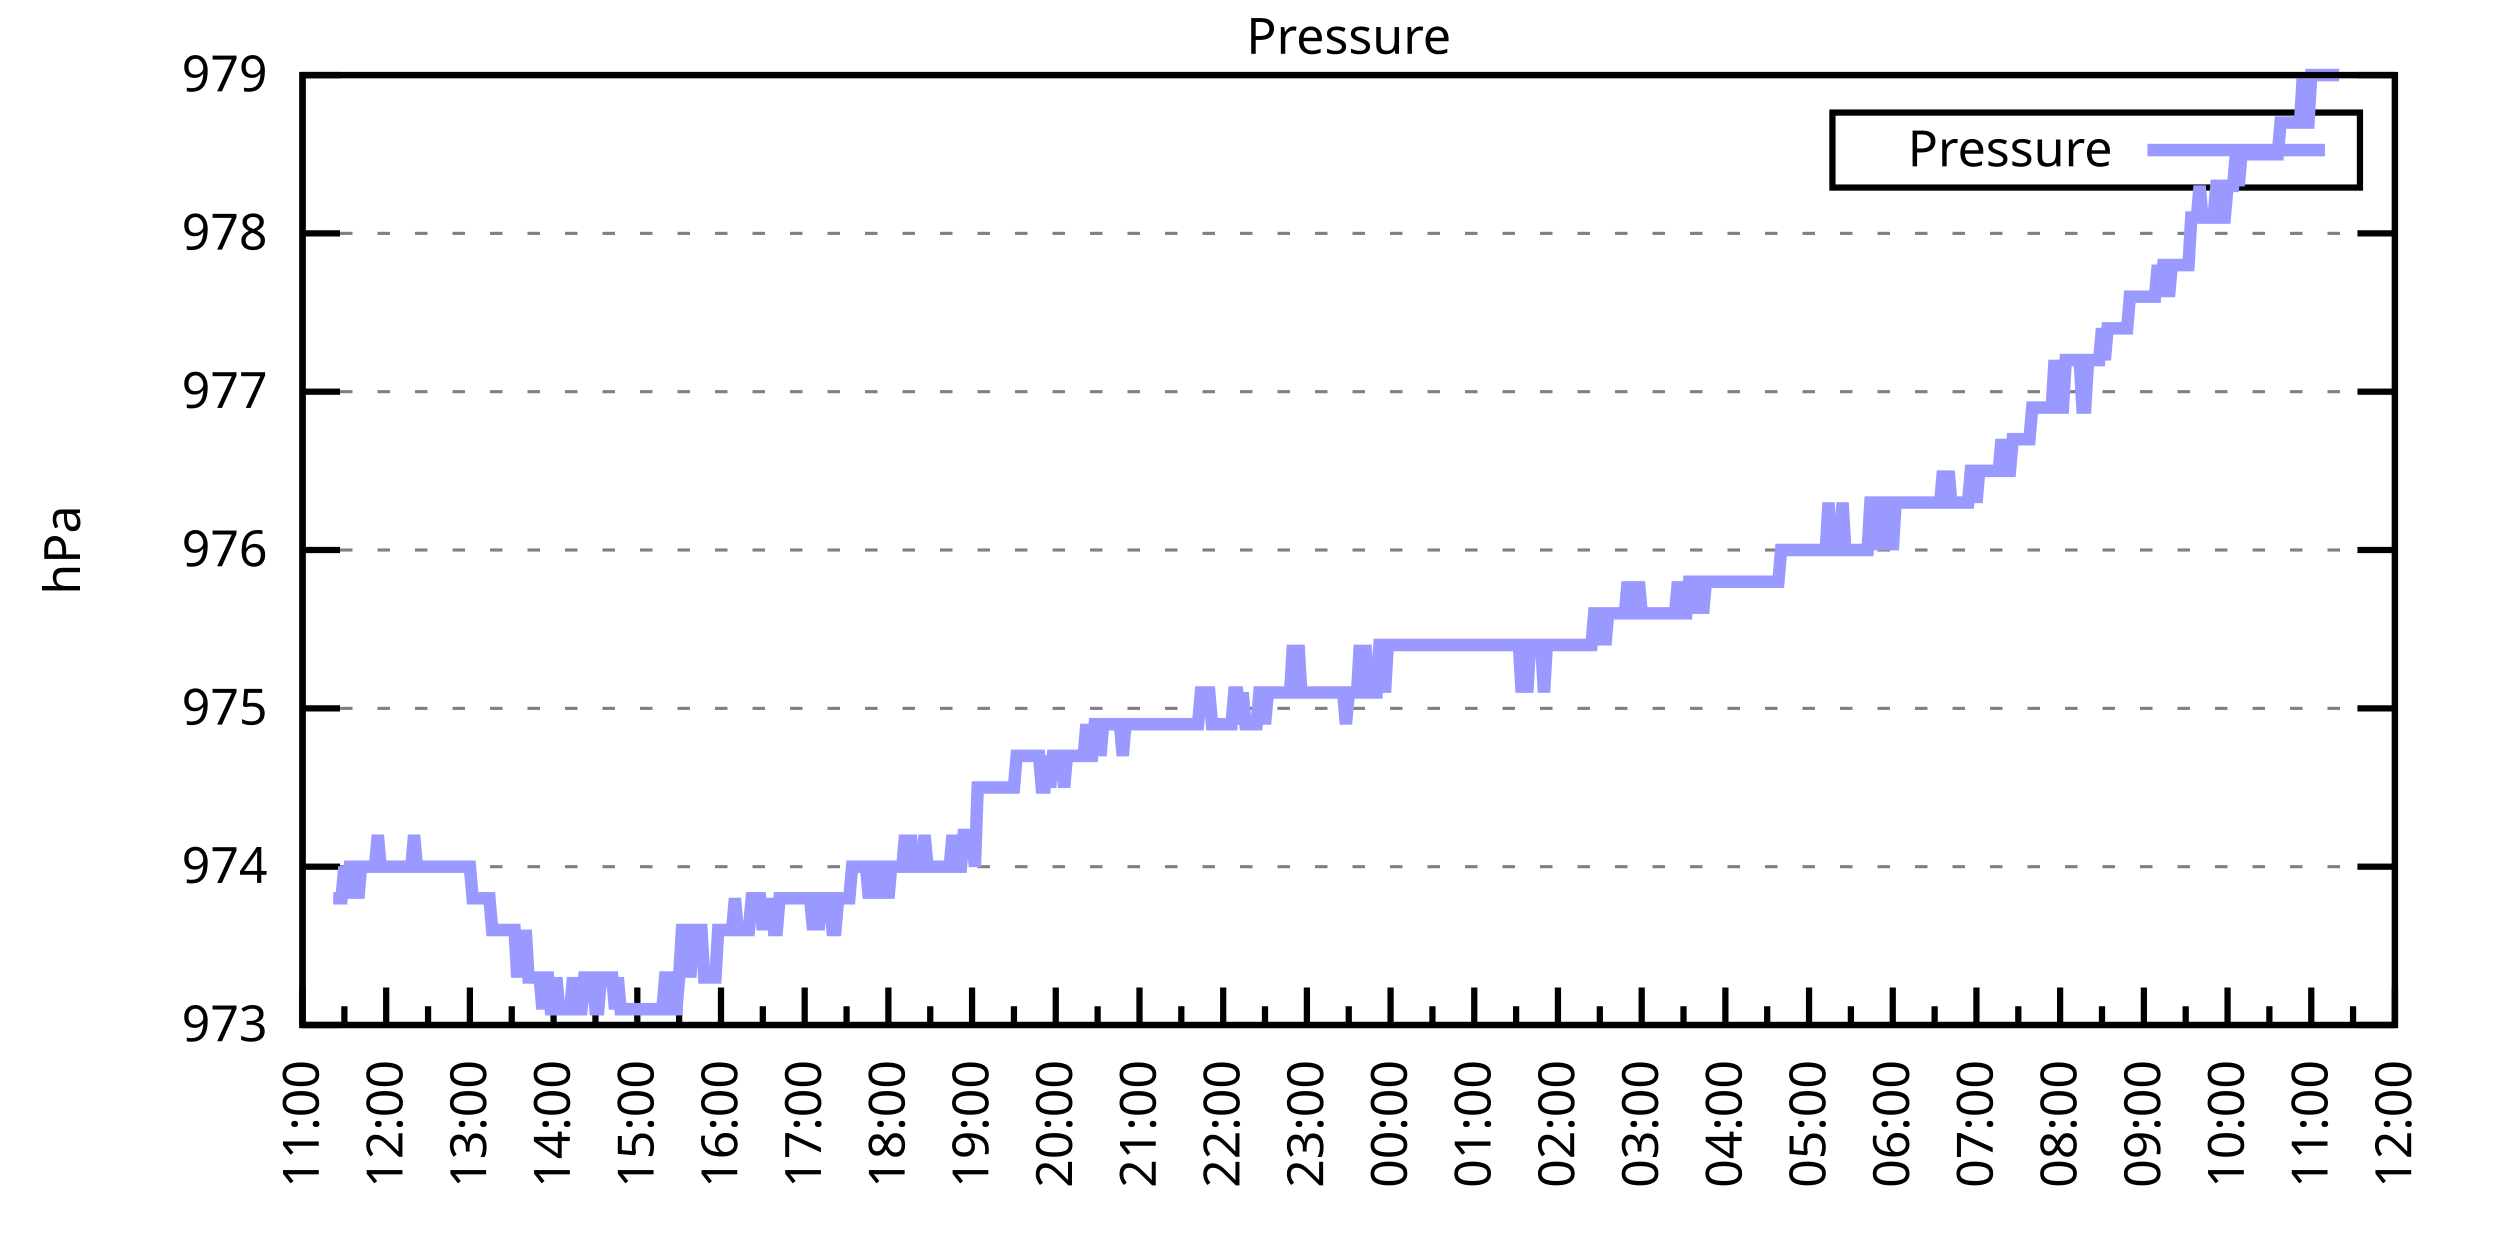
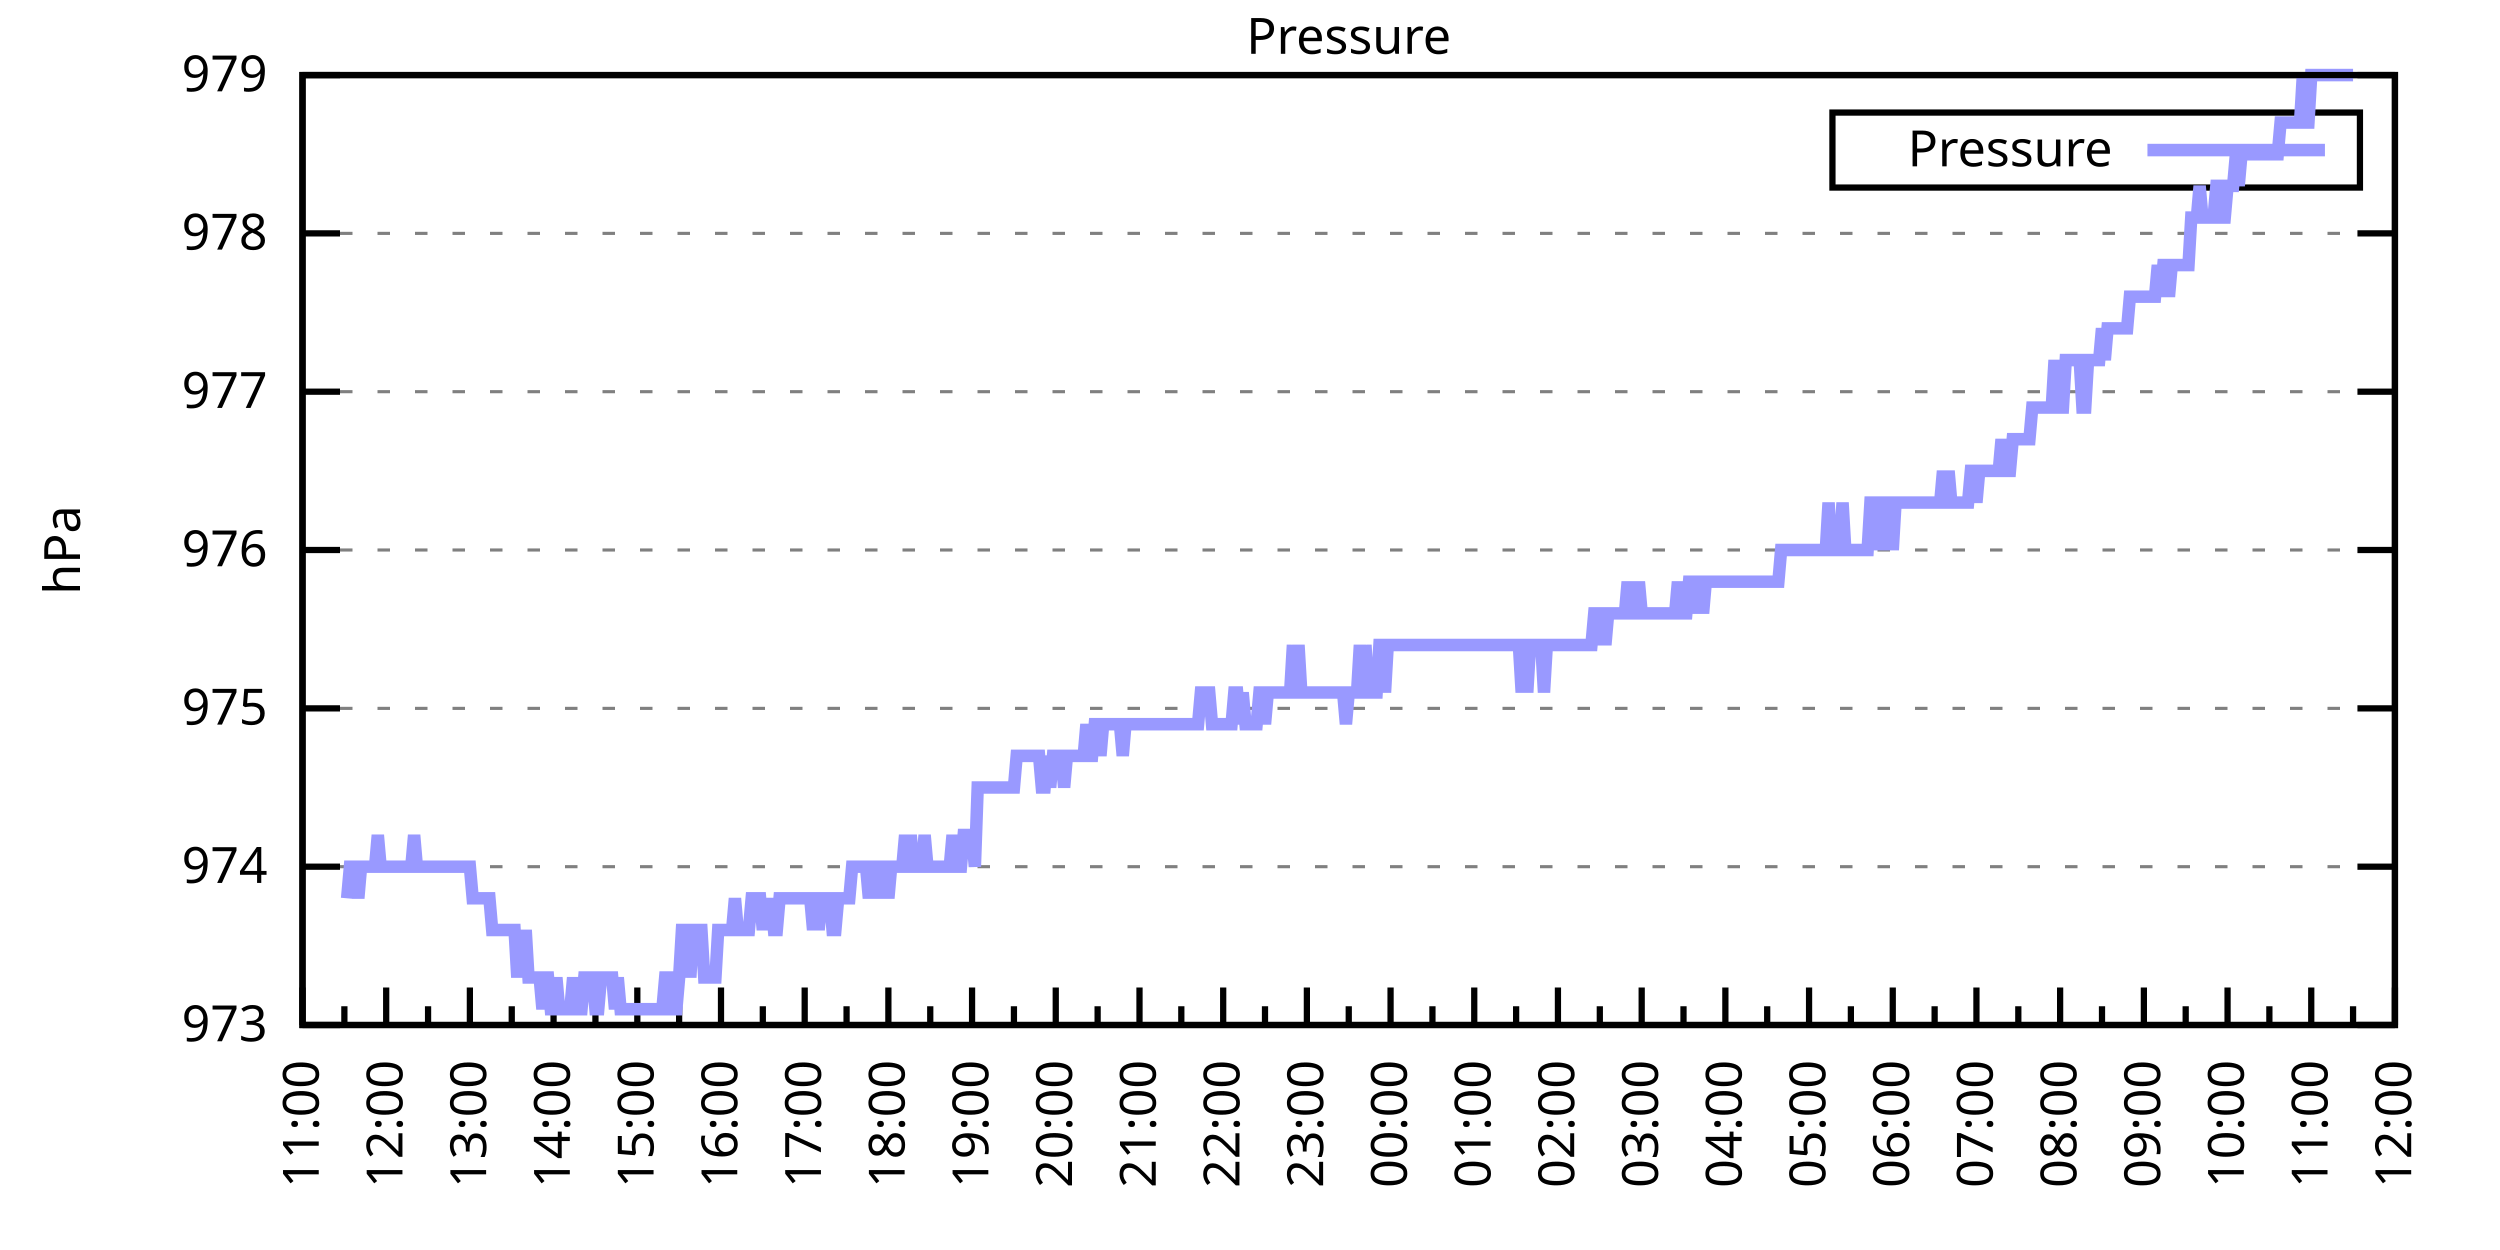
<svg xmlns="http://www.w3.org/2000/svg" xmlns:xlink="http://www.w3.org/1999/xlink" width="400" height="200" viewBox="0 0 400 200">
  <g id="gnuplot_canvas">
    <rect x="0" y="0" width="400" height="200" fill="none" />
    <defs>
      <circle id="gpDot" r="0.5" stroke-width="0.5" stroke="currentColor" />
      <path id="gpPt0" stroke-width="0.333" stroke="currentColor" d="M-1,0 h2 M0,-1 v2" />
      <path id="gpPt1" stroke-width="0.333" stroke="currentColor" d="M-1,-1 L1,1 M1,-1 L-1,1" />
      <path id="gpPt2" stroke-width="0.333" stroke="currentColor" d="M-1,0 L1,0 M0,-1 L0,1 M-1,-1 L1,1 M-1,1 L1,-1" />
      <rect id="gpPt3" stroke-width="0.333" stroke="currentColor" x="-1" y="-1" width="2" height="2" />
      <rect id="gpPt4" stroke-width="0.333" stroke="currentColor" fill="currentColor" x="-1" y="-1" width="2" height="2" />
      <circle id="gpPt5" stroke-width="0.333" stroke="currentColor" cx="0" cy="0" r="1" />
      <use xlink:href="#gpPt5" id="gpPt6" fill="currentColor" stroke="none" />
      <path id="gpPt7" stroke-width="0.333" stroke="currentColor" d="M0,-1.33 L-1.33,0.67 L1.33,0.67 z" />
      <use xlink:href="#gpPt7" id="gpPt8" fill="currentColor" stroke="none" />
      <use xlink:href="#gpPt7" id="gpPt9" stroke="currentColor" transform="rotate(180)" />
      <use xlink:href="#gpPt9" id="gpPt10" fill="currentColor" stroke="none" />
      <use xlink:href="#gpPt3" id="gpPt11" stroke="currentColor" transform="rotate(45)" />
      <use xlink:href="#gpPt11" id="gpPt12" fill="currentColor" stroke="none" />
      <path id="gpPt13" stroke-width="0.333" stroke="currentColor" d="M0,1.330 L1.265,0.411 L0.782,-1.067 L-0.782,-1.076 L-1.265,0.411 z" />
      <use xlink:href="#gpPt13" id="gpPt14" fill="currentColor" stroke="none" />
      <filter id="textbox" filterUnits="objectBoundingBox" x="0" y="0" height="1" width="1">
        <feFlood flood-color="white" flood-opacity="1" result="bgnd" />
        <feComposite in="SourceGraphic" in2="bgnd" operator="atop" />
      </filter>
      <filter id="greybox" filterUnits="objectBoundingBox" x="0" y="0" height="1" width="1">
        <feFlood flood-color="lightgrey" flood-opacity="1" result="grey" />
        <feComposite in="SourceGraphic" in2="grey" operator="atop" />
      </filter>
    </defs>
    <g fill="none" color="white" stroke="currentColor" stroke-width="1.00" stroke-linecap="butt" stroke-linejoin="miter">
</g>
    <g fill="none" color="black" stroke="currentColor" stroke-width="1.00" stroke-linecap="butt" stroke-linejoin="miter">
      <g stroke="none" shape-rendering="crispEdges">
        <polygon fill="rgb(255, 255, 255)" points="48.40,164.00 383.18,164.00 383.18,12.02 48.40,12.02 " />
      </g>
    </g>
    <g fill="none" color="black" stroke="currentColor" stroke-width="1.00" stroke-linecap="butt" stroke-linejoin="miter">
</g>
    <g fill="none" color="black" stroke="black" stroke-width="0.50" stroke-linecap="butt" stroke-linejoin="miter">
</g>
    <g fill="none" color="gray" stroke="currentColor" stroke-width="0.50" stroke-linecap="butt" stroke-linejoin="miter">
      <path stroke="gray" stroke-dasharray="2,4" class="gridline" d="M48.40,164.00 L383.19,164.00  " />
    </g>
    <g fill="none" color="gray" stroke="gray" stroke-width="1.00" stroke-linecap="butt" stroke-linejoin="miter">
</g>
    <g fill="none" color="black" stroke="currentColor" stroke-width="1.00" stroke-linecap="butt" stroke-linejoin="miter">
      <path stroke="black" d="M48.40,164.00 L54.40,164.00 M383.19,164.00 L377.19,164.00  " />
      <g transform="translate(42.80,166.60)" stroke="none" fill="black" font-family="Sans" font-size="8.00" text-anchor="end">
        <text>
          <tspan font-family="Sans"> 973</tspan>
        </text>
      </g>
    </g>
    <g fill="none" color="black" stroke="currentColor" stroke-width="1.00" stroke-linecap="butt" stroke-linejoin="miter">
</g>
    <g fill="none" color="black" stroke="black" stroke-width="0.50" stroke-linecap="butt" stroke-linejoin="miter">
</g>
    <g fill="none" color="gray" stroke="currentColor" stroke-width="0.50" stroke-linecap="butt" stroke-linejoin="miter">
      <path stroke="gray" stroke-dasharray="2,4" class="gridline" d="M48.40,138.67 L383.19,138.67  " />
    </g>
    <g fill="none" color="gray" stroke="gray" stroke-width="1.00" stroke-linecap="butt" stroke-linejoin="miter">
</g>
    <g fill="none" color="black" stroke="currentColor" stroke-width="1.00" stroke-linecap="butt" stroke-linejoin="miter">
      <path stroke="black" d="M48.40,138.67 L54.40,138.67 M383.19,138.67 L377.19,138.67  " />
      <g transform="translate(42.80,141.27)" stroke="none" fill="black" font-family="Sans" font-size="8.00" text-anchor="end">
        <text>
          <tspan font-family="Sans"> 974</tspan>
        </text>
      </g>
    </g>
    <g fill="none" color="black" stroke="currentColor" stroke-width="1.00" stroke-linecap="butt" stroke-linejoin="miter">
</g>
    <g fill="none" color="black" stroke="black" stroke-width="0.50" stroke-linecap="butt" stroke-linejoin="miter">
</g>
    <g fill="none" color="gray" stroke="currentColor" stroke-width="0.50" stroke-linecap="butt" stroke-linejoin="miter">
      <path stroke="gray" stroke-dasharray="2,4" class="gridline" d="M48.40,113.34 L383.19,113.34  " />
    </g>
    <g fill="none" color="gray" stroke="gray" stroke-width="1.00" stroke-linecap="butt" stroke-linejoin="miter">
</g>
    <g fill="none" color="black" stroke="currentColor" stroke-width="1.00" stroke-linecap="butt" stroke-linejoin="miter">
      <path stroke="black" d="M48.40,113.34 L54.40,113.34 M383.19,113.34 L377.19,113.34  " />
      <g transform="translate(42.80,115.94)" stroke="none" fill="black" font-family="Sans" font-size="8.00" text-anchor="end">
        <text>
          <tspan font-family="Sans"> 975</tspan>
        </text>
      </g>
    </g>
    <g fill="none" color="black" stroke="currentColor" stroke-width="1.00" stroke-linecap="butt" stroke-linejoin="miter">
</g>
    <g fill="none" color="black" stroke="black" stroke-width="0.50" stroke-linecap="butt" stroke-linejoin="miter">
</g>
    <g fill="none" color="gray" stroke="currentColor" stroke-width="0.50" stroke-linecap="butt" stroke-linejoin="miter">
      <path stroke="gray" stroke-dasharray="2,4" class="gridline" d="M48.40,88.00 L383.19,88.00  " />
    </g>
    <g fill="none" color="gray" stroke="gray" stroke-width="1.00" stroke-linecap="butt" stroke-linejoin="miter">
</g>
    <g fill="none" color="black" stroke="currentColor" stroke-width="1.00" stroke-linecap="butt" stroke-linejoin="miter">
      <path stroke="black" d="M48.40,88.00 L54.40,88.00 M383.19,88.00 L377.19,88.00  " />
      <g transform="translate(42.80,90.60)" stroke="none" fill="black" font-family="Sans" font-size="8.00" text-anchor="end">
        <text>
          <tspan font-family="Sans"> 976</tspan>
        </text>
      </g>
    </g>
    <g fill="none" color="black" stroke="currentColor" stroke-width="1.00" stroke-linecap="butt" stroke-linejoin="miter">
</g>
    <g fill="none" color="black" stroke="black" stroke-width="0.50" stroke-linecap="butt" stroke-linejoin="miter">
</g>
    <g fill="none" color="gray" stroke="currentColor" stroke-width="0.50" stroke-linecap="butt" stroke-linejoin="miter">
      <path stroke="gray" stroke-dasharray="2,4" class="gridline" d="M48.40,62.67 L383.19,62.67  " />
    </g>
    <g fill="none" color="gray" stroke="gray" stroke-width="1.00" stroke-linecap="butt" stroke-linejoin="miter">
</g>
    <g fill="none" color="black" stroke="currentColor" stroke-width="1.00" stroke-linecap="butt" stroke-linejoin="miter">
      <path stroke="black" d="M48.40,62.67 L54.40,62.67 M383.19,62.67 L377.19,62.67  " />
      <g transform="translate(42.80,65.27)" stroke="none" fill="black" font-family="Sans" font-size="8.00" text-anchor="end">
        <text>
          <tspan font-family="Sans"> 977</tspan>
        </text>
      </g>
    </g>
    <g fill="none" color="black" stroke="currentColor" stroke-width="1.00" stroke-linecap="butt" stroke-linejoin="miter">
</g>
    <g fill="none" color="black" stroke="black" stroke-width="0.50" stroke-linecap="butt" stroke-linejoin="miter">
</g>
    <g fill="none" color="gray" stroke="currentColor" stroke-width="0.50" stroke-linecap="butt" stroke-linejoin="miter">
      <path stroke="gray" stroke-dasharray="2,4" class="gridline" d="M48.40,37.34 L383.19,37.34  " />
    </g>
    <g fill="none" color="gray" stroke="gray" stroke-width="1.00" stroke-linecap="butt" stroke-linejoin="miter">
</g>
    <g fill="none" color="black" stroke="currentColor" stroke-width="1.00" stroke-linecap="butt" stroke-linejoin="miter">
      <path stroke="black" d="M48.40,37.34 L54.40,37.34 M383.19,37.34 L377.19,37.34  " />
      <g transform="translate(42.80,39.94)" stroke="none" fill="black" font-family="Sans" font-size="8.00" text-anchor="end">
        <text>
          <tspan font-family="Sans"> 978</tspan>
        </text>
      </g>
    </g>
    <g fill="none" color="black" stroke="currentColor" stroke-width="1.00" stroke-linecap="butt" stroke-linejoin="miter">
</g>
    <g fill="none" color="black" stroke="black" stroke-width="0.50" stroke-linecap="butt" stroke-linejoin="miter">
</g>
    <g fill="none" color="gray" stroke="currentColor" stroke-width="0.50" stroke-linecap="butt" stroke-linejoin="miter">
      <path stroke="gray" stroke-dasharray="2,4" class="gridline" d="M48.40,12.01 L383.19,12.01  " />
    </g>
    <g fill="none" color="gray" stroke="gray" stroke-width="1.00" stroke-linecap="butt" stroke-linejoin="miter">
</g>
    <g fill="none" color="black" stroke="currentColor" stroke-width="1.00" stroke-linecap="butt" stroke-linejoin="miter">
      <path stroke="black" d="M48.40,12.01 L54.40,12.01 M383.19,12.01 L377.19,12.01  " />
      <g transform="translate(42.80,14.61)" stroke="none" fill="black" font-family="Sans" font-size="8.00" text-anchor="end">
        <text>
          <tspan font-family="Sans"> 979</tspan>
        </text>
      </g>
    </g>
    <g fill="none" color="black" stroke="currentColor" stroke-width="1.00" stroke-linecap="butt" stroke-linejoin="miter">
      <path stroke="black" d="M48.40,164.00 L48.40,158.00  " />
      <g transform="translate(51.00,169.60) rotate(270)" stroke="none" fill="black" font-family="Sans" font-size="8.00" text-anchor="end">
        <text>
          <tspan font-family="Sans">11:00</tspan>
        </text>
      </g>
    </g>
    <g fill="none" color="black" stroke="currentColor" stroke-width="1.00" stroke-linecap="butt" stroke-linejoin="miter">
      <path stroke="black" d="M55.10,164.00 L55.10,161.00 M61.79,164.00 L61.79,158.00  " />
      <g transform="translate(64.39,169.60) rotate(270)" stroke="none" fill="black" font-family="Sans" font-size="8.00" text-anchor="end">
        <text>
          <tspan font-family="Sans">12:00</tspan>
        </text>
      </g>
    </g>
    <g fill="none" color="black" stroke="currentColor" stroke-width="1.00" stroke-linecap="butt" stroke-linejoin="miter">
      <path stroke="black" d="M68.49,164.00 L68.49,161.00 M75.18,164.00 L75.18,158.00  " />
      <g transform="translate(77.78,169.60) rotate(270)" stroke="none" fill="black" font-family="Sans" font-size="8.00" text-anchor="end">
        <text>
          <tspan font-family="Sans">13:00</tspan>
        </text>
      </g>
    </g>
    <g fill="none" color="black" stroke="currentColor" stroke-width="1.00" stroke-linecap="butt" stroke-linejoin="miter">
      <path stroke="black" d="M81.88,164.00 L81.88,161.00 M88.57,164.00 L88.57,158.00  " />
      <g transform="translate(91.17,169.60) rotate(270)" stroke="none" fill="black" font-family="Sans" font-size="8.00" text-anchor="end">
        <text>
          <tspan font-family="Sans">14:00</tspan>
        </text>
      </g>
    </g>
    <g fill="none" color="black" stroke="currentColor" stroke-width="1.00" stroke-linecap="butt" stroke-linejoin="miter">
      <path stroke="black" d="M95.27,164.00 L95.27,161.00 M101.97,164.00 L101.97,158.00  " />
      <g transform="translate(104.57,169.60) rotate(270)" stroke="none" fill="black" font-family="Sans" font-size="8.00" text-anchor="end">
        <text>
          <tspan font-family="Sans">15:00</tspan>
        </text>
      </g>
    </g>
    <g fill="none" color="black" stroke="currentColor" stroke-width="1.00" stroke-linecap="butt" stroke-linejoin="miter">
      <path stroke="black" d="M108.66,164.00 L108.66,161.00 M115.36,164.00 L115.36,158.00  " />
      <g transform="translate(117.96,169.60) rotate(270)" stroke="none" fill="black" font-family="Sans" font-size="8.00" text-anchor="end">
        <text>
          <tspan font-family="Sans">16:00</tspan>
        </text>
      </g>
    </g>
    <g fill="none" color="black" stroke="currentColor" stroke-width="1.00" stroke-linecap="butt" stroke-linejoin="miter">
      <path stroke="black" d="M122.05,164.00 L122.05,161.00 M128.75,164.00 L128.75,158.00  " />
      <g transform="translate(131.35,169.60) rotate(270)" stroke="none" fill="black" font-family="Sans" font-size="8.00" text-anchor="end">
        <text>
          <tspan font-family="Sans">17:00</tspan>
        </text>
      </g>
    </g>
    <g fill="none" color="black" stroke="currentColor" stroke-width="1.00" stroke-linecap="butt" stroke-linejoin="miter">
      <path stroke="black" d="M135.45,164.00 L135.45,161.00 M142.14,164.00 L142.14,158.00  " />
      <g transform="translate(144.74,169.60) rotate(270)" stroke="none" fill="black" font-family="Sans" font-size="8.00" text-anchor="end">
        <text>
          <tspan font-family="Sans">18:00</tspan>
        </text>
      </g>
    </g>
    <g fill="none" color="black" stroke="currentColor" stroke-width="1.00" stroke-linecap="butt" stroke-linejoin="miter">
      <path stroke="black" d="M148.84,164.00 L148.84,161.00 M155.53,164.00 L155.53,158.00  " />
      <g transform="translate(158.13,169.60) rotate(270)" stroke="none" fill="black" font-family="Sans" font-size="8.00" text-anchor="end">
        <text>
          <tspan font-family="Sans">19:00</tspan>
        </text>
      </g>
    </g>
    <g fill="none" color="black" stroke="currentColor" stroke-width="1.00" stroke-linecap="butt" stroke-linejoin="miter">
      <path stroke="black" d="M162.23,164.00 L162.23,161.00 M168.92,164.00 L168.92,158.00  " />
      <g transform="translate(171.52,169.60) rotate(270)" stroke="none" fill="black" font-family="Sans" font-size="8.00" text-anchor="end">
        <text>
          <tspan font-family="Sans">20:00</tspan>
        </text>
      </g>
    </g>
    <g fill="none" color="black" stroke="currentColor" stroke-width="1.00" stroke-linecap="butt" stroke-linejoin="miter">
      <path stroke="black" d="M175.62,164.00 L175.62,161.00 M182.32,164.00 L182.32,158.00  " />
      <g transform="translate(184.92,169.60) rotate(270)" stroke="none" fill="black" font-family="Sans" font-size="8.00" text-anchor="end">
        <text>
          <tspan font-family="Sans">21:00</tspan>
        </text>
      </g>
    </g>
    <g fill="none" color="black" stroke="currentColor" stroke-width="1.00" stroke-linecap="butt" stroke-linejoin="miter">
      <path stroke="black" d="M189.01,164.00 L189.01,161.00 M195.71,164.00 L195.71,158.00  " />
      <g transform="translate(198.31,169.60) rotate(270)" stroke="none" fill="black" font-family="Sans" font-size="8.00" text-anchor="end">
        <text>
          <tspan font-family="Sans">22:00</tspan>
        </text>
      </g>
    </g>
    <g fill="none" color="black" stroke="currentColor" stroke-width="1.00" stroke-linecap="butt" stroke-linejoin="miter">
      <path stroke="black" d="M202.40,164.00 L202.40,161.00 M209.10,164.00 L209.10,158.00  " />
      <g transform="translate(211.70,169.60) rotate(270)" stroke="none" fill="black" font-family="Sans" font-size="8.00" text-anchor="end">
        <text>
          <tspan font-family="Sans">23:00</tspan>
        </text>
      </g>
    </g>
    <g fill="none" color="black" stroke="currentColor" stroke-width="1.00" stroke-linecap="butt" stroke-linejoin="miter">
      <path stroke="black" d="M215.80,164.00 L215.80,161.00 M222.49,164.00 L222.49,158.00  " />
      <g transform="translate(225.09,169.60) rotate(270)" stroke="none" fill="black" font-family="Sans" font-size="8.00" text-anchor="end">
        <text>
          <tspan font-family="Sans">00:00</tspan>
        </text>
      </g>
    </g>
    <g fill="none" color="black" stroke="currentColor" stroke-width="1.00" stroke-linecap="butt" stroke-linejoin="miter">
      <path stroke="black" d="M229.19,164.00 L229.19,161.00 M235.88,164.00 L235.88,158.00  " />
      <g transform="translate(238.48,169.60) rotate(270)" stroke="none" fill="black" font-family="Sans" font-size="8.00" text-anchor="end">
        <text>
          <tspan font-family="Sans">01:00</tspan>
        </text>
      </g>
    </g>
    <g fill="none" color="black" stroke="currentColor" stroke-width="1.00" stroke-linecap="butt" stroke-linejoin="miter">
      <path stroke="black" d="M242.58,164.00 L242.58,161.00 M249.27,164.00 L249.27,158.00  " />
      <g transform="translate(251.87,169.60) rotate(270)" stroke="none" fill="black" font-family="Sans" font-size="8.00" text-anchor="end">
        <text>
          <tspan font-family="Sans">02:00</tspan>
        </text>
      </g>
    </g>
    <g fill="none" color="black" stroke="currentColor" stroke-width="1.00" stroke-linecap="butt" stroke-linejoin="miter">
      <path stroke="black" d="M255.97,164.00 L255.97,161.00 M262.67,164.00 L262.67,158.00  " />
      <g transform="translate(265.27,169.60) rotate(270)" stroke="none" fill="black" font-family="Sans" font-size="8.00" text-anchor="end">
        <text>
          <tspan font-family="Sans">03:00</tspan>
        </text>
      </g>
    </g>
    <g fill="none" color="black" stroke="currentColor" stroke-width="1.00" stroke-linecap="butt" stroke-linejoin="miter">
      <path stroke="black" d="M269.36,164.00 L269.36,161.00 M276.06,164.00 L276.06,158.00  " />
      <g transform="translate(278.66,169.60) rotate(270)" stroke="none" fill="black" font-family="Sans" font-size="8.00" text-anchor="end">
        <text>
          <tspan font-family="Sans">04:00</tspan>
        </text>
      </g>
    </g>
    <g fill="none" color="black" stroke="currentColor" stroke-width="1.00" stroke-linecap="butt" stroke-linejoin="miter">
      <path stroke="black" d="M282.75,164.00 L282.75,161.00 M289.45,164.00 L289.45,158.00  " />
      <g transform="translate(292.05,169.60) rotate(270)" stroke="none" fill="black" font-family="Sans" font-size="8.00" text-anchor="end">
        <text>
          <tspan font-family="Sans">05:00</tspan>
        </text>
      </g>
    </g>
    <g fill="none" color="black" stroke="currentColor" stroke-width="1.00" stroke-linecap="butt" stroke-linejoin="miter">
      <path stroke="black" d="M296.14,164.00 L296.14,161.00 M302.84,164.00 L302.84,158.00  " />
      <g transform="translate(305.44,169.60) rotate(270)" stroke="none" fill="black" font-family="Sans" font-size="8.00" text-anchor="end">
        <text>
          <tspan font-family="Sans">06:00</tspan>
        </text>
      </g>
    </g>
    <g fill="none" color="black" stroke="currentColor" stroke-width="1.00" stroke-linecap="butt" stroke-linejoin="miter">
      <path stroke="black" d="M309.54,164.00 L309.54,161.00 M316.23,164.00 L316.23,158.00  " />
      <g transform="translate(318.83,169.60) rotate(270)" stroke="none" fill="black" font-family="Sans" font-size="8.00" text-anchor="end">
        <text>
          <tspan font-family="Sans">07:00</tspan>
        </text>
      </g>
    </g>
    <g fill="none" color="black" stroke="currentColor" stroke-width="1.00" stroke-linecap="butt" stroke-linejoin="miter">
      <path stroke="black" d="M322.93,164.00 L322.93,161.00 M329.62,164.00 L329.62,158.00  " />
      <g transform="translate(332.22,169.60) rotate(270)" stroke="none" fill="black" font-family="Sans" font-size="8.00" text-anchor="end">
        <text>
          <tspan font-family="Sans">08:00</tspan>
        </text>
      </g>
    </g>
    <g fill="none" color="black" stroke="currentColor" stroke-width="1.00" stroke-linecap="butt" stroke-linejoin="miter">
      <path stroke="black" d="M336.32,164.00 L336.32,161.00 M343.02,164.00 L343.02,158.00  " />
      <g transform="translate(345.62,169.60) rotate(270)" stroke="none" fill="black" font-family="Sans" font-size="8.00" text-anchor="end">
        <text>
          <tspan font-family="Sans">09:00</tspan>
        </text>
      </g>
    </g>
    <g fill="none" color="black" stroke="currentColor" stroke-width="1.00" stroke-linecap="butt" stroke-linejoin="miter">
      <path stroke="black" d="M349.71,164.00 L349.71,161.00 M356.41,164.00 L356.41,158.00  " />
      <g transform="translate(359.01,169.60) rotate(270)" stroke="none" fill="black" font-family="Sans" font-size="8.00" text-anchor="end">
        <text>
          <tspan font-family="Sans">10:00</tspan>
        </text>
      </g>
    </g>
    <g fill="none" color="black" stroke="currentColor" stroke-width="1.00" stroke-linecap="butt" stroke-linejoin="miter">
      <path stroke="black" d="M363.10,164.00 L363.10,161.00 M369.80,164.00 L369.80,158.00  " />
      <g transform="translate(372.40,169.60) rotate(270)" stroke="none" fill="black" font-family="Sans" font-size="8.00" text-anchor="end">
        <text>
          <tspan font-family="Sans">11:00</tspan>
        </text>
      </g>
    </g>
    <g fill="none" color="black" stroke="currentColor" stroke-width="1.00" stroke-linecap="butt" stroke-linejoin="miter">
      <path stroke="black" d="M376.49,164.00 L376.49,161.00 M383.19,164.00 L383.19,158.00  " />
      <g transform="translate(385.79,169.60) rotate(270)" stroke="none" fill="black" font-family="Sans" font-size="8.00" text-anchor="end">
        <text>
          <tspan font-family="Sans">12:00</tspan>
        </text>
      </g>
    </g>
    <g fill="none" color="black" stroke="currentColor" stroke-width="1.00" stroke-linecap="butt" stroke-linejoin="miter">
</g>
    <g fill="none" color="black" stroke="currentColor" stroke-width="1.00" stroke-linecap="butt" stroke-linejoin="miter">
      <path stroke="black" d="M48.40,12.01 L48.40,164.00 L383.19,164.00 L383.19,12.01 L48.40,12.01 Z  " />
    </g>
    <g fill="none" color="black" stroke="currentColor" stroke-width="1.00" stroke-linecap="butt" stroke-linejoin="miter">
      <g transform="translate(12.80,88.01) rotate(270)" stroke="none" fill="black" font-family="Sans" font-size="8.00" text-anchor="middle">
        <text>
          <tspan font-family="Sans">hPa</tspan>
        </text>
      </g>
    </g>
    <g fill="none" color="black" stroke="currentColor" stroke-width="1.00" stroke-linecap="butt" stroke-linejoin="miter">
</g>
    <g fill="none" color="black" stroke="currentColor" stroke-width="1.00" stroke-linecap="butt" stroke-linejoin="miter">
      <path stroke="black" d="M293.19,30.01 L293.19,18.01 L377.59,18.01 L377.59,30.01 L293.19,30.01 Z  " />
    </g>
    <g id="Pressure_plot_1">
      <g fill="none" color="white" stroke="black" stroke-width="2.00" stroke-linecap="butt" stroke-linejoin="miter">
</g>
      <g fill="none" color="black" stroke="currentColor" stroke-width="2.00" stroke-linecap="butt" stroke-linejoin="miter">
        <g transform="translate(337.99,26.61)" stroke="none" fill="black" font-family="Sans" font-size="8.00" text-anchor="end">
          <text>
            <tspan font-family="Sans">Pressure</tspan>
          </text>
        </g>
      </g>
      <g fill="none" color="black" stroke="currentColor" stroke-width="2.00" stroke-linecap="butt" stroke-linejoin="miter">
-         <path stroke="rgb(153, 153, 255)" d="M343.59,24.01 L371.99,24.01 M53.31,143.73 L53.76,143.73 L54.20,143.73 L54.65,143.73 L55.10,138.67 L55.54,143.73   L55.99,138.67 L56.43,138.67 L56.88,138.67 L57.33,143.73 L57.77,138.67 L58.22,138.67 L58.67,138.67 L59.11,138.67   L59.56,138.67 L60.01,138.67 L60.45,133.60 L60.90,138.67 L61.35,138.67 L61.79,138.67 L62.24,138.67 L62.68,138.67   L63.13,138.67 L63.58,138.67 L64.02,138.67 L64.47,138.67 L64.92,138.67 L65.36,138.67 L65.81,138.67 L66.26,133.60   L66.70,138.67 L67.15,138.67 L67.59,138.67 L68.04,138.67 L68.49,138.67 L68.93,138.67 L69.38,138.67 L69.83,138.67   L70.27,138.67 L70.72,138.67 L71.17,138.67 L71.61,138.67 L72.06,138.67 L72.50,138.67 L72.95,138.67 L73.40,138.67   L73.84,138.67 L74.29,138.67 L74.74,138.67 L75.18,138.67 L75.63,143.73 L76.08,143.73 L76.52,143.73 L76.97,143.73   L77.42,143.73 L77.86,143.73 L78.31,143.73 L78.75,148.80 L79.20,148.80 L79.65,148.80 L80.09,148.80 L80.54,148.80   L80.99,148.80 L81.43,148.80 L81.88,148.80 L82.33,148.80 L82.77,156.40 L83.22,148.80 L83.66,156.40 L84.11,148.80   L84.56,156.40 L85.00,156.40 L85.45,156.40 L85.90,156.40 L86.34,156.40 L86.79,161.47 L87.24,156.40 L87.68,156.40   L88.13,161.47 L88.57,161.47 L89.02,156.40 L89.47,161.47 L89.91,161.47 L90.36,161.47 L90.81,161.47 L91.25,161.47   L91.70,156.40 L92.15,161.47 L92.59,161.47 L93.04,161.47 L93.49,156.40 L93.93,156.40 L94.38,156.40 L94.82,156.40   L95.27,161.47 L95.72,161.47 L96.16,156.40 L96.61,156.40 L97.06,156.40 L97.50,156.40 L97.95,156.40 L98.40,161.47   L98.84,156.40 L99.29,161.47 L99.73,161.47 L100.18,161.47 L100.63,161.47 L101.07,161.47 L101.52,161.47 L101.97,161.47   L102.41,161.47 L102.86,161.47 L103.31,161.47 L103.75,161.47 L104.20,161.47 L104.64,161.47 L105.09,161.47 L105.54,161.47   L105.98,161.47 L106.43,156.40 L106.88,156.40 L107.32,156.40 L107.77,161.47 L108.22,161.47 L108.66,156.40 L109.11,148.80   L109.55,148.80 L110.00,148.80 L110.45,156.40 L110.89,148.80 L111.34,148.80 L111.79,148.80 L112.23,148.80 L112.68,156.40   L113.13,156.40 L113.57,156.40 L114.02,156.40 L114.47,156.40 L114.91,148.80 L115.36,148.80 L115.80,148.80 L116.25,148.80   L116.70,148.80 L117.14,148.80 L117.59,143.73 L118.04,148.80 L118.48,148.80 L118.93,148.80 L119.38,148.80 L119.82,148.80   L120.27,143.73 L120.71,143.73 L121.16,143.73 L121.61,143.73 L122.05,148.80 L122.50,143.73 L122.95,148.80 L123.39,143.73   L123.84,148.80 L124.29,148.80 L124.73,143.73 L125.18,143.73 L125.62,143.73 L126.07,143.73 L126.52,143.73 L126.96,143.73   L127.41,143.73 L127.86,143.73 L128.30,143.73 L128.75,143.73 L129.20,143.73 L129.64,143.73 L130.09,148.80 L130.54,143.73   L130.98,148.80 L131.43,143.73 L131.87,143.73 L132.32,143.73 L132.77,143.73 L133.21,148.80 L133.66,148.80 L134.11,143.73   L134.55,143.73 L135.00,143.73 L135.45,143.73 L135.89,143.73 L136.34,138.67 L136.78,138.67 L137.23,138.67 L137.68,138.67   L138.12,138.67 L138.57,138.67 L139.02,143.73 L139.46,138.67 L139.91,138.67 L140.36,143.73 L140.80,138.67 L141.25,138.67   L141.69,138.67 L142.14,143.73 L142.59,138.67 L143.03,138.67 L143.48,138.67 L143.93,138.67 L144.37,138.67 L144.82,133.60   L145.27,138.67 L145.71,133.60 L146.16,138.67 L146.61,138.67 L147.05,138.67 L147.50,138.67 L147.94,133.60 L148.39,138.67   L148.84,138.67 L149.28,138.67 L149.73,138.67 L150.18,138.67 L150.62,138.67 L151.07,138.67 L151.52,138.67 L151.96,138.67   L152.41,133.60 L152.85,138.67 L153.30,138.67 L153.75,138.67 L154.19,133.60 L154.64,133.60 L155.09,133.60 L155.53,133.60   L155.98,138.67 L156.43,126.00 L156.87,126.00 L157.32,126.00 L157.76,126.00 L158.21,126.00 L158.66,126.00 L159.10,126.00   L159.55,126.00 L160.00,126.00 L160.44,126.00 L160.89,126.00 L161.34,126.00 L161.78,126.00 L162.23,126.00 L162.67,120.94   L163.12,120.94 L163.57,120.94 L164.01,120.94 L164.46,120.94 L164.91,120.94 L165.35,120.94 L165.80,120.94 L166.25,120.94   L166.69,126.00 L167.14,126.00 L167.59,120.94 L168.03,126.00 L168.48,120.94 L168.92,120.94 L169.37,120.94 L169.82,120.94   L170.26,126.00 L170.71,120.94 L171.16,120.94 L171.60,120.94 L172.05,120.94 L172.50,120.94 L172.94,120.94 L173.39,120.94   L173.83,115.87 L174.28,120.94 L174.73,120.94 L175.17,115.87 L175.62,115.87 L176.07,120.94 L176.51,115.87 L176.96,115.87   L177.41,115.87 L177.85,115.87 L178.30,115.87 L178.74,115.87 L179.19,115.87 L179.64,120.94 L180.08,115.87 L180.53,115.87   L180.98,115.87 L181.42,115.87 L181.87,115.87 L182.32,115.87 L182.76,115.87 L183.21,115.87 L183.66,115.87 L184.10,115.87   L184.55,115.87 L184.99,115.87 L185.44,115.87 L185.89,115.87 L186.33,115.87 L186.78,115.87 L187.23,115.87 L187.67,115.87   L188.12,115.87 L188.57,115.87 L189.01,115.87 L189.46,115.87 L189.90,115.87 L190.35,115.87 L190.80,115.87 L191.24,115.87   L191.69,115.87 L192.14,110.80 L192.58,110.80 L193.03,110.80 L193.48,110.80 L193.92,115.87 L194.37,115.87 L194.81,115.87   L195.26,115.87 L195.71,115.87 L196.15,115.87 L196.60,115.87 L197.05,115.87 L197.49,110.80 L197.94,110.80 L198.39,115.87   L198.83,110.80 L199.28,115.87 L199.73,115.87 L200.17,115.87 L200.62,115.87 L201.06,115.87 L201.51,110.80 L201.96,110.80   L202.40,115.87 L202.85,110.80 L203.30,110.80 L203.74,110.80 L204.19,110.80 L204.64,110.80 L205.08,110.80 L205.53,110.80   L205.97,110.80 L206.42,110.80 L206.87,103.20 L207.31,110.80 L207.76,103.20 L208.21,110.80 L208.65,110.80 L209.10,110.80   L209.55,110.80 L209.99,110.80 L210.44,110.80 L210.88,110.80 L211.33,110.80 L211.78,110.80 L212.22,110.80 L212.67,110.80   L213.12,110.80 L213.56,110.80 L214.01,110.80 L214.46,110.80 L214.90,110.80 L215.35,115.87 L215.80,110.80 L216.24,110.80   L216.69,110.80 L217.13,110.80 L217.58,103.20 L218.03,110.80 L218.47,103.20 L218.92,110.80 L219.37,110.80 L219.81,110.80   L220.26,110.80 L220.71,103.20 L221.15,103.20 L221.60,110.80 L222.04,103.20 L222.49,103.20 L222.94,103.20 L223.38,103.20   L223.83,103.20 L224.28,103.20 L224.72,103.20 L225.17,103.20 L225.62,103.20 L226.06,103.20 L226.51,103.20 L226.95,103.20   L227.40,103.20 L227.85,103.20 L228.29,103.20 L228.74,103.20 L229.19,103.20 L229.63,103.20 L230.08,103.20 L230.53,103.20   L230.97,103.20 L231.42,103.20 L231.86,103.20 L232.31,103.20 L232.76,103.20 L233.20,103.20 L233.65,103.20 L234.10,103.20   L234.54,103.20 L234.99,103.20 L235.44,103.20 L235.88,103.20 L236.33,103.20 L236.78,103.20 L237.22,103.20 L237.67,103.20   L238.11,103.20 L238.56,103.20 L239.01,103.20 L239.45,103.20 L239.90,103.20 L240.35,103.20 L240.79,103.20 L241.24,103.20   L241.69,103.20 L242.13,103.20 L242.58,103.20 L243.02,103.20 L243.47,110.80 L243.92,103.20 L244.36,110.80 L244.81,103.20   L245.26,103.20 L245.70,103.20 L246.15,103.20 L246.60,103.20 L247.04,110.80 L247.49,103.20 L247.93,103.20 L248.38,103.20   L248.83,103.20 L249.27,103.20 L249.72,103.20 L250.17,103.20 L250.61,103.20 L251.06,103.20 L251.51,103.20 L251.95,103.20   L252.40,103.20 L252.85,103.20 L253.29,103.20 L253.74,103.20 L254.18,103.20 L254.63,103.20 L255.08,98.14 L255.52,98.14   L255.97,103.20 L256.42,98.14 L256.86,103.20 L257.31,98.14 L257.76,98.14 L258.20,98.14 L258.65,98.14 L259.09,98.14   L259.54,98.14 L259.99,98.14 L260.43,93.07 L260.88,98.14 L261.33,98.14 L261.77,98.14 L262.22,93.07 L262.67,98.14   L263.11,98.14 L263.56,98.14 L264.00,98.14 L264.45,98.14 L264.90,98.14 L265.34,98.14 L265.79,98.14 L266.24,98.14   L266.68,98.14 L267.13,98.14 L267.58,98.14 L268.02,98.14 L268.47,93.07 L268.92,98.14 L269.36,98.14 L269.81,98.14   L270.25,93.07 L270.70,93.07 L271.15,98.14 L271.59,93.07 L272.04,93.07 L272.49,98.14 L272.93,93.07 L273.38,93.07   L273.83,93.07 L274.27,93.07 L274.72,93.07 L275.16,93.07 L275.61,93.07 L276.06,93.07 L276.50,93.07 L276.95,93.07   L277.40,93.07 L277.84,93.07 L278.29,93.07 L278.74,93.07 L279.18,93.07 L279.63,93.07 L280.07,93.07 L280.52,93.07   L280.97,93.07 L281.41,93.07 L281.86,93.07 L282.31,93.07 L282.75,93.07 L283.20,93.07 L283.65,93.07 L284.09,93.07   L284.54,93.07 L284.98,88.00 L285.43,88.00 L285.88,88.00 L286.32,88.00 L286.77,88.00 L287.22,88.00 L287.66,88.00   L288.11,88.00 L288.56,88.00 L289.00,88.00 L289.45,88.00 L289.90,88.00 L290.34,88.00 L290.79,88.00 L291.23,88.00   L291.68,88.00 L292.13,88.00 L292.57,80.41 L293.02,88.00 L293.47,88.00 L293.91,88.00 L294.36,88.00 L294.81,80.41   L295.25,88.00 L295.70,88.00 L296.14,88.00 L296.59,88.00 L297.04,88.00 L297.48,88.00 L297.93,88.00 L298.38,88.00   L298.82,88.00 L299.27,80.41 L299.72,80.41 L300.16,80.41 L300.61,88.00 L301.05,80.41 L301.50,88.00 L301.95,80.41   L302.39,80.41 L302.84,88.00 L303.29,80.41 L303.73,80.41 L304.18,80.41 L304.63,80.41 L305.07,80.41 L305.52,80.41   L305.97,80.41 L306.41,80.41 L306.86,80.41 L307.30,80.41 L307.75,80.41 L308.20,80.41 L308.64,80.41 L309.09,80.41   L309.54,80.41 L309.98,80.41 L310.43,80.41 L310.88,75.34 L311.32,80.41 L311.77,75.34 L312.21,80.41 L312.66,80.41   L313.11,80.41 L313.55,80.41 L314.00,80.41 L314.45,80.41 L314.89,80.41 L315.34,75.34 L315.79,75.34 L316.23,80.41   L316.68,75.34 L317.12,75.34 L317.57,75.34 L318.02,75.34 L318.46,75.34 L318.91,75.34 L319.36,75.34 L319.80,75.34   L320.25,70.27 L320.70,75.34 L321.14,75.34 L321.59,75.34 L322.04,70.27 L322.48,70.27 L322.93,70.27 L323.37,70.27   L323.82,70.27 L324.27,70.27 L324.71,70.27 L325.16,65.21 L325.61,65.21 L326.05,65.21 L326.50,65.21 L326.95,65.21   L327.39,65.21 L327.84,65.21 L328.28,65.21 L328.73,57.61 L329.18,65.21 L329.62,65.21 L330.07,65.21 L330.52,57.61   L330.96,57.61 L331.41,57.61 L331.86,57.61 L332.30,57.61 L332.75,57.61 L333.19,65.21 L333.64,65.21 L334.09,57.61   L334.53,57.61 L334.98,57.61 L335.43,57.61 L335.87,57.61 L336.32,52.54 L336.77,57.61 L337.21,52.54 L337.66,52.54   L338.10,52.54 L338.55,52.54 L339.00,52.54 L339.44,52.54 L339.89,52.54 L340.34,52.54 L340.78,47.47 L341.23,47.47   L341.68,47.47 L342.12,47.47 L342.57,47.47 L343.02,47.47 L343.46,47.47 L343.91,47.47 L344.35,47.47 L344.80,47.47   L345.25,42.41 L345.69,47.47 L346.14,42.41 L346.59,42.41 L347.03,47.47 L347.48,42.41 L347.93,42.41 L348.37,42.41   L348.82,42.41 L349.26,42.41 L349.71,42.41 L350.16,42.41 L350.60,34.81 L351.05,34.81 L351.50,34.81 L351.94,29.74   L352.39,34.81 L352.84,34.81 L353.28,34.81 L353.73,34.81 L354.17,34.81 L354.62,29.74 L355.07,29.74 L355.51,34.81   L355.96,34.81 L356.41,29.74 L356.85,29.74 L357.30,29.74 L357.75,24.68 L358.19,29.74 L358.64,24.68 L359.09,24.68   L359.53,24.68 L359.98,24.68 L360.42,24.68 L360.87,24.68 L361.32,24.68 L361.76,24.68 L362.21,24.68 L362.66,24.68   L363.10,24.68 L363.55,24.68 L364.00,24.68 L364.44,24.68 L364.89,19.61 L365.33,19.61 L365.78,19.61 L366.23,19.61   L366.67,19.61 L367.12,19.61 L367.57,19.61 L368.01,19.61 L368.46,12.01 L368.91,19.61 L369.35,19.61 L369.80,12.01   L370.24,12.01 L370.69,12.01 L371.14,12.01 L371.58,12.01 L372.03,12.01 L372.48,12.01 L372.92,12.01 L373.37,12.01   L373.82,12.01 L374.26,12.01  " />
+         <path stroke="rgb(153, 153, 255)" d="M343.59,24.01 L371.99,24.01 M55.54,143.73 L55.99,138.67 L56.43,138.67 L56.88,138.67 L57.33,143.73 L57.77,138.67   L58.22,138.67 L58.67,138.67 L59.11,138.67 L59.56,138.67 L60.01,138.67 L60.45,133.60 L60.90,138.67 L61.35,138.67   L61.79,138.67 L62.24,138.67 L62.68,138.67 L63.13,138.67 L63.58,138.67 L64.02,138.67 L64.47,138.67 L64.92,138.67   L65.36,138.67 L65.81,138.67 L66.26,133.60 L66.70,138.67 L67.15,138.67 L67.59,138.67 L68.04,138.67 L68.49,138.67   L68.93,138.67 L69.38,138.67 L69.83,138.67 L70.27,138.67 L70.72,138.67 L71.17,138.67 L71.61,138.67 L72.06,138.67   L72.50,138.67 L72.95,138.67 L73.40,138.67 L73.84,138.67 L74.29,138.67 L74.74,138.67 L75.18,138.67 L75.63,143.73   L76.08,143.73 L76.52,143.73 L76.97,143.73 L77.42,143.73 L77.86,143.73 L78.31,143.73 L78.75,148.80 L79.20,148.80   L79.65,148.80 L80.09,148.80 L80.54,148.80 L80.99,148.80 L81.43,148.80 L81.88,148.80 L82.33,148.80 L82.77,156.40   L83.22,148.80 L83.66,156.40 L84.11,148.80 L84.56,156.40 L85.00,156.40 L85.45,156.40 L85.90,156.40 L86.34,156.40   L86.79,161.47 L87.24,156.40 L87.68,156.40 L88.13,161.47 L88.57,161.47 L89.02,156.40 L89.47,161.47 L89.91,161.47   L90.36,161.47 L90.81,161.47 L91.25,161.47 L91.70,156.40 L92.15,161.47 L92.59,161.47 L93.04,161.47 L93.49,156.40   L93.93,156.40 L94.38,156.40 L94.82,156.40 L95.27,161.47 L95.72,161.47 L96.16,156.40 L96.61,156.40 L97.06,156.40   L97.50,156.40 L97.95,156.40 L98.40,161.47 L98.84,156.40 L99.29,161.47 L99.73,161.47 L100.18,161.47 L100.63,161.47   L101.07,161.47 L101.52,161.47 L101.97,161.47 L102.41,161.47 L102.86,161.47 L103.31,161.47 L103.75,161.47 L104.20,161.47   L104.64,161.47 L105.09,161.47 L105.54,161.47 L105.98,161.47 L106.43,156.40 L106.88,156.40 L107.32,156.40 L107.77,161.47   L108.22,161.47 L108.66,156.40 L109.11,148.80 L109.55,148.80 L110.00,148.80 L110.45,156.40 L110.89,148.80 L111.34,148.80   L111.79,148.80 L112.23,148.80 L112.68,156.40 L113.13,156.40 L113.57,156.40 L114.02,156.40 L114.47,156.40 L114.91,148.80   L115.36,148.80 L115.80,148.80 L116.25,148.80 L116.70,148.80 L117.14,148.80 L117.59,143.73 L118.04,148.80 L118.48,148.80   L118.93,148.80 L119.38,148.80 L119.82,148.80 L120.27,143.73 L120.71,143.73 L121.16,143.73 L121.61,143.73 L122.05,148.80   L122.50,143.73 L122.95,148.80 L123.39,143.73 L123.84,148.80 L124.29,148.80 L124.73,143.73 L125.18,143.73 L125.62,143.73   L126.07,143.73 L126.52,143.73 L126.96,143.73 L127.41,143.73 L127.86,143.73 L128.30,143.73 L128.75,143.73 L129.20,143.73   L129.64,143.73 L130.09,148.80 L130.54,143.73 L130.98,148.80 L131.43,143.73 L131.87,143.73 L132.32,143.73 L132.77,143.73   L133.21,148.80 L133.66,148.80 L134.11,143.73 L134.55,143.73 L135.00,143.73 L135.45,143.73 L135.89,143.73 L136.34,138.67   L136.78,138.67 L137.23,138.67 L137.68,138.67 L138.12,138.67 L138.57,138.67 L139.02,143.73 L139.46,138.67 L139.91,138.67   L140.36,143.73 L140.80,138.67 L141.25,138.67 L141.69,138.67 L142.14,143.73 L142.59,138.67 L143.03,138.67 L143.48,138.67   L143.93,138.67 L144.37,138.67 L144.82,133.60 L145.27,138.67 L145.71,133.60 L146.16,138.67 L146.61,138.67 L147.05,138.67   L147.50,138.67 L147.94,133.60 L148.39,138.67 L148.84,138.67 L149.28,138.67 L149.73,138.67 L150.18,138.67 L150.62,138.67   L151.07,138.67 L151.52,138.67 L151.96,138.67 L152.41,133.60 L152.85,138.67 L153.30,138.67 L153.75,138.67 L154.19,133.60   L154.64,133.60 L155.09,133.60 L155.53,133.60 L155.98,138.67 L156.43,126.00 L156.87,126.00 L157.32,126.00 L157.76,126.00   L158.21,126.00 L158.66,126.00 L159.10,126.00 L159.55,126.00 L160.00,126.00 L160.44,126.00 L160.89,126.00 L161.34,126.00   L161.78,126.00 L162.23,126.00 L162.67,120.94 L163.12,120.94 L163.57,120.94 L164.01,120.94 L164.46,120.94 L164.91,120.94   L165.35,120.94 L165.80,120.94 L166.25,120.94 L166.69,126.00 L167.14,126.00 L167.59,120.94 L168.03,126.00 L168.48,120.94   L168.92,120.94 L169.37,120.94 L169.82,120.94 L170.26,126.00 L170.71,120.94 L171.16,120.94 L171.60,120.94 L172.05,120.94   L172.50,120.94 L172.94,120.94 L173.39,120.94 L173.83,115.87 L174.28,120.94 L174.73,120.94 L175.17,115.87 L175.62,115.87   L176.07,120.94 L176.51,115.87 L176.96,115.87 L177.41,115.87 L177.85,115.87 L178.30,115.87 L178.74,115.87 L179.19,115.87   L179.64,120.94 L180.08,115.87 L180.53,115.87 L180.98,115.87 L181.42,115.87 L181.87,115.87 L182.32,115.87 L182.76,115.87   L183.21,115.87 L183.66,115.87 L184.10,115.87 L184.55,115.87 L184.99,115.87 L185.44,115.87 L185.89,115.87 L186.33,115.87   L186.78,115.87 L187.23,115.87 L187.67,115.87 L188.12,115.87 L188.57,115.87 L189.01,115.87 L189.46,115.87 L189.90,115.87   L190.35,115.87 L190.80,115.87 L191.24,115.87 L191.69,115.87 L192.14,110.80 L192.58,110.80 L193.03,110.80 L193.48,110.80   L193.92,115.87 L194.37,115.87 L194.81,115.87 L195.26,115.87 L195.71,115.87 L196.15,115.87 L196.60,115.87 L197.05,115.87   L197.49,110.80 L197.94,110.80 L198.39,115.87 L198.83,110.80 L199.28,115.87 L199.73,115.87 L200.17,115.87 L200.62,115.87   L201.06,115.87 L201.51,110.80 L201.96,110.80 L202.40,115.87 L202.85,110.80 L203.30,110.80 L203.74,110.80 L204.19,110.80   L204.64,110.80 L205.08,110.80 L205.53,110.80 L205.97,110.80 L206.42,110.80 L206.87,103.20 L207.31,110.80 L207.76,103.20   L208.21,110.80 L208.65,110.80 L209.10,110.80 L209.55,110.80 L209.99,110.80 L210.44,110.80 L210.88,110.80 L211.33,110.80   L211.78,110.80 L212.22,110.80 L212.67,110.80 L213.12,110.80 L213.56,110.80 L214.01,110.80 L214.46,110.80 L214.90,110.80   L215.35,115.87 L215.80,110.80 L216.24,110.80 L216.69,110.80 L217.13,110.80 L217.58,103.20 L218.03,110.80 L218.47,103.20   L218.92,110.80 L219.37,110.80 L219.81,110.80 L220.26,110.80 L220.71,103.20 L221.15,103.20 L221.60,110.80 L222.04,103.20   L222.49,103.20 L222.94,103.20 L223.38,103.20 L223.83,103.20 L224.28,103.20 L224.72,103.20 L225.17,103.20 L225.62,103.20   L226.06,103.20 L226.51,103.20 L226.95,103.20 L227.40,103.20 L227.85,103.20 L228.29,103.20 L228.74,103.20 L229.19,103.20   L229.63,103.20 L230.08,103.20 L230.53,103.20 L230.97,103.20 L231.42,103.20 L231.86,103.20 L232.31,103.20 L232.76,103.20   L233.20,103.20 L233.65,103.20 L234.10,103.20 L234.54,103.20 L234.99,103.20 L235.44,103.20 L235.88,103.20 L236.33,103.20   L236.78,103.20 L237.22,103.20 L237.67,103.20 L238.11,103.20 L238.56,103.20 L239.01,103.20 L239.45,103.20 L239.90,103.20   L240.35,103.20 L240.79,103.20 L241.24,103.20 L241.69,103.20 L242.13,103.20 L242.58,103.20 L243.02,103.20 L243.47,110.80   L243.92,103.20 L244.36,110.80 L244.81,103.20 L245.26,103.20 L245.70,103.20 L246.15,103.20 L246.60,103.20 L247.04,110.80   L247.49,103.20 L247.93,103.20 L248.38,103.20 L248.83,103.20 L249.27,103.20 L249.72,103.20 L250.17,103.20 L250.61,103.20   L251.06,103.20 L251.51,103.20 L251.95,103.20 L252.40,103.20 L252.85,103.20 L253.29,103.20 L253.74,103.20 L254.18,103.20   L254.63,103.20 L255.08,98.14 L255.52,98.14 L255.97,103.20 L256.42,98.14 L256.86,103.20 L257.31,98.14 L257.76,98.14   L258.20,98.14 L258.65,98.14 L259.09,98.14 L259.54,98.14 L259.99,98.14 L260.43,93.07 L260.88,98.14 L261.33,98.14   L261.77,98.14 L262.22,93.07 L262.67,98.14 L263.11,98.14 L263.56,98.14 L264.00,98.14 L264.45,98.14 L264.90,98.14   L265.34,98.14 L265.79,98.14 L266.24,98.14 L266.68,98.14 L267.13,98.14 L267.58,98.14 L268.02,98.14 L268.47,93.07   L268.92,98.14 L269.36,98.14 L269.81,98.14 L270.25,93.07 L270.70,93.07 L271.15,98.14 L271.59,93.07 L272.04,93.07   L272.49,98.14 L272.93,93.07 L273.38,93.07 L273.83,93.07 L274.27,93.07 L274.72,93.07 L275.16,93.07 L275.61,93.07   L276.06,93.07 L276.50,93.07 L276.95,93.07 L277.40,93.07 L277.84,93.07 L278.29,93.07 L278.74,93.07 L279.18,93.07   L279.63,93.07 L280.07,93.07 L280.52,93.07 L280.97,93.07 L281.41,93.07 L281.86,93.07 L282.31,93.07 L282.75,93.07   L283.20,93.07 L283.65,93.07 L284.09,93.07 L284.54,93.07 L284.98,88.00 L285.43,88.00 L285.88,88.00 L286.32,88.00   L286.77,88.00 L287.22,88.00 L287.66,88.00 L288.11,88.00 L288.56,88.00 L289.00,88.00 L289.45,88.00 L289.90,88.00   L290.34,88.00 L290.79,88.00 L291.23,88.00 L291.68,88.00 L292.13,88.00 L292.57,80.41 L293.02,88.00 L293.47,88.00   L293.91,88.00 L294.36,88.00 L294.81,80.41 L295.25,88.00 L295.70,88.00 L296.14,88.00 L296.59,88.00 L297.04,88.00   L297.48,88.00 L297.93,88.00 L298.38,88.00 L298.82,88.00 L299.27,80.41 L299.72,80.41 L300.16,80.41 L300.61,88.00   L301.05,80.41 L301.50,88.00 L301.95,80.41 L302.39,80.41 L302.84,88.00 L303.29,80.41 L303.73,80.41 L304.18,80.41   L304.63,80.41 L305.07,80.41 L305.52,80.41 L305.97,80.41 L306.41,80.41 L306.86,80.41 L307.30,80.41 L307.75,80.41   L308.20,80.41 L308.64,80.41 L309.09,80.41 L309.54,80.41 L309.98,80.41 L310.43,80.41 L310.88,75.34 L311.32,80.41   L311.77,75.34 L312.21,80.41 L312.66,80.41 L313.11,80.41 L313.55,80.41 L314.00,80.41 L314.45,80.41 L314.89,80.41   L315.34,75.34 L315.79,75.34 L316.23,80.41 L316.68,75.34 L317.12,75.34 L317.57,75.34 L318.02,75.34 L318.46,75.34   L318.91,75.34 L319.36,75.34 L319.80,75.34 L320.25,70.27 L320.70,75.34 L321.14,75.34 L321.59,75.34 L322.04,70.27   L322.48,70.27 L322.93,70.27 L323.37,70.27 L323.82,70.27 L324.27,70.27 L324.71,70.27 L325.16,65.21 L325.61,65.21   L326.05,65.21 L326.50,65.21 L326.95,65.21 L327.39,65.21 L327.84,65.21 L328.28,65.21 L328.73,57.61 L329.18,65.21   L329.62,65.21 L330.07,65.21 L330.52,57.61 L330.96,57.61 L331.41,57.61 L331.86,57.61 L332.30,57.61 L332.75,57.61   L333.19,65.21 L333.64,65.21 L334.09,57.61 L334.53,57.61 L334.98,57.61 L335.43,57.61 L335.87,57.61 L336.32,52.54   L336.77,57.61 L337.21,52.54 L337.66,52.54 L338.10,52.54 L338.55,52.54 L339.00,52.54 L339.44,52.54 L339.89,52.54   L340.34,52.54 L340.78,47.47 L341.23,47.47 L341.68,47.47 L342.12,47.47 L342.57,47.47 L343.02,47.47 L343.46,47.47   L343.91,47.47 L344.35,47.47 L344.80,47.47 L345.25,42.41 L345.69,47.47 L346.14,42.41 L346.59,42.41 L347.03,47.47   L347.48,42.41 L347.93,42.41 L348.37,42.41 L348.82,42.41 L349.26,42.41 L349.71,42.41 L350.16,42.41 L350.60,34.81   L351.05,34.81 L351.50,34.81 L351.94,29.74 L352.39,34.81 L352.84,34.81 L353.28,34.81 L353.73,34.81 L354.17,34.81   L354.62,29.74 L355.07,29.74 L355.51,34.81 L355.96,34.81 L356.41,29.74 L356.85,29.74 L357.30,29.74 L357.75,24.68   L358.19,29.74 L358.64,24.68 L359.09,24.68 L359.53,24.68 L359.98,24.68 L360.42,24.68 L360.87,24.68 L361.32,24.68   L361.76,24.68 L362.21,24.68 L362.66,24.68 L363.10,24.68 L363.55,24.68 L364.00,24.68 L364.44,24.68 L364.89,19.61   L365.33,19.61 L365.78,19.61 L366.23,19.61 L366.67,19.61 L367.12,19.61 L367.57,19.61 L368.01,19.61 L368.46,12.01   L368.91,19.61 L369.35,19.61 L369.80,12.01 L370.24,12.01 L370.69,12.01 L371.14,12.01 L371.58,12.01 L372.03,12.01   L372.48,12.01 L372.92,12.01 L373.37,12.01 L373.82,12.01 L374.26,12.01 L374.71,12.01 L375.16,12.01 L375.60,12.01   L376.05,12.01 L376.49,12.01  " />
      </g>
    </g>
    <g fill="none" color="black" stroke="currentColor" stroke-width="2.00" stroke-linecap="butt" stroke-linejoin="miter">
</g>
    <g fill="none" color="black" stroke="black" stroke-width="1.00" stroke-linecap="butt" stroke-linejoin="miter">
</g>
    <g fill="none" color="black" stroke="currentColor" stroke-width="1.00" stroke-linecap="butt" stroke-linejoin="miter">
      <path stroke="black" d="M48.40,12.01 L48.40,164.00 L383.19,164.00 L383.19,12.01 L48.40,12.01 Z  " />
    </g>
    <g fill="none" color="black" stroke="currentColor" stroke-width="1.00" stroke-linecap="butt" stroke-linejoin="miter">
      <g transform="translate(215.79,8.61)" stroke="none" fill="black" font-family="Sans" font-size="8.00" text-anchor="middle">
        <text>
          <tspan font-family="Sans">Pressure</tspan>
        </text>
      </g>
    </g>
    <g fill="none" color="black" stroke="currentColor" stroke-width="1.00" stroke-linecap="butt" stroke-linejoin="miter">
</g>
  </g>
</svg>
